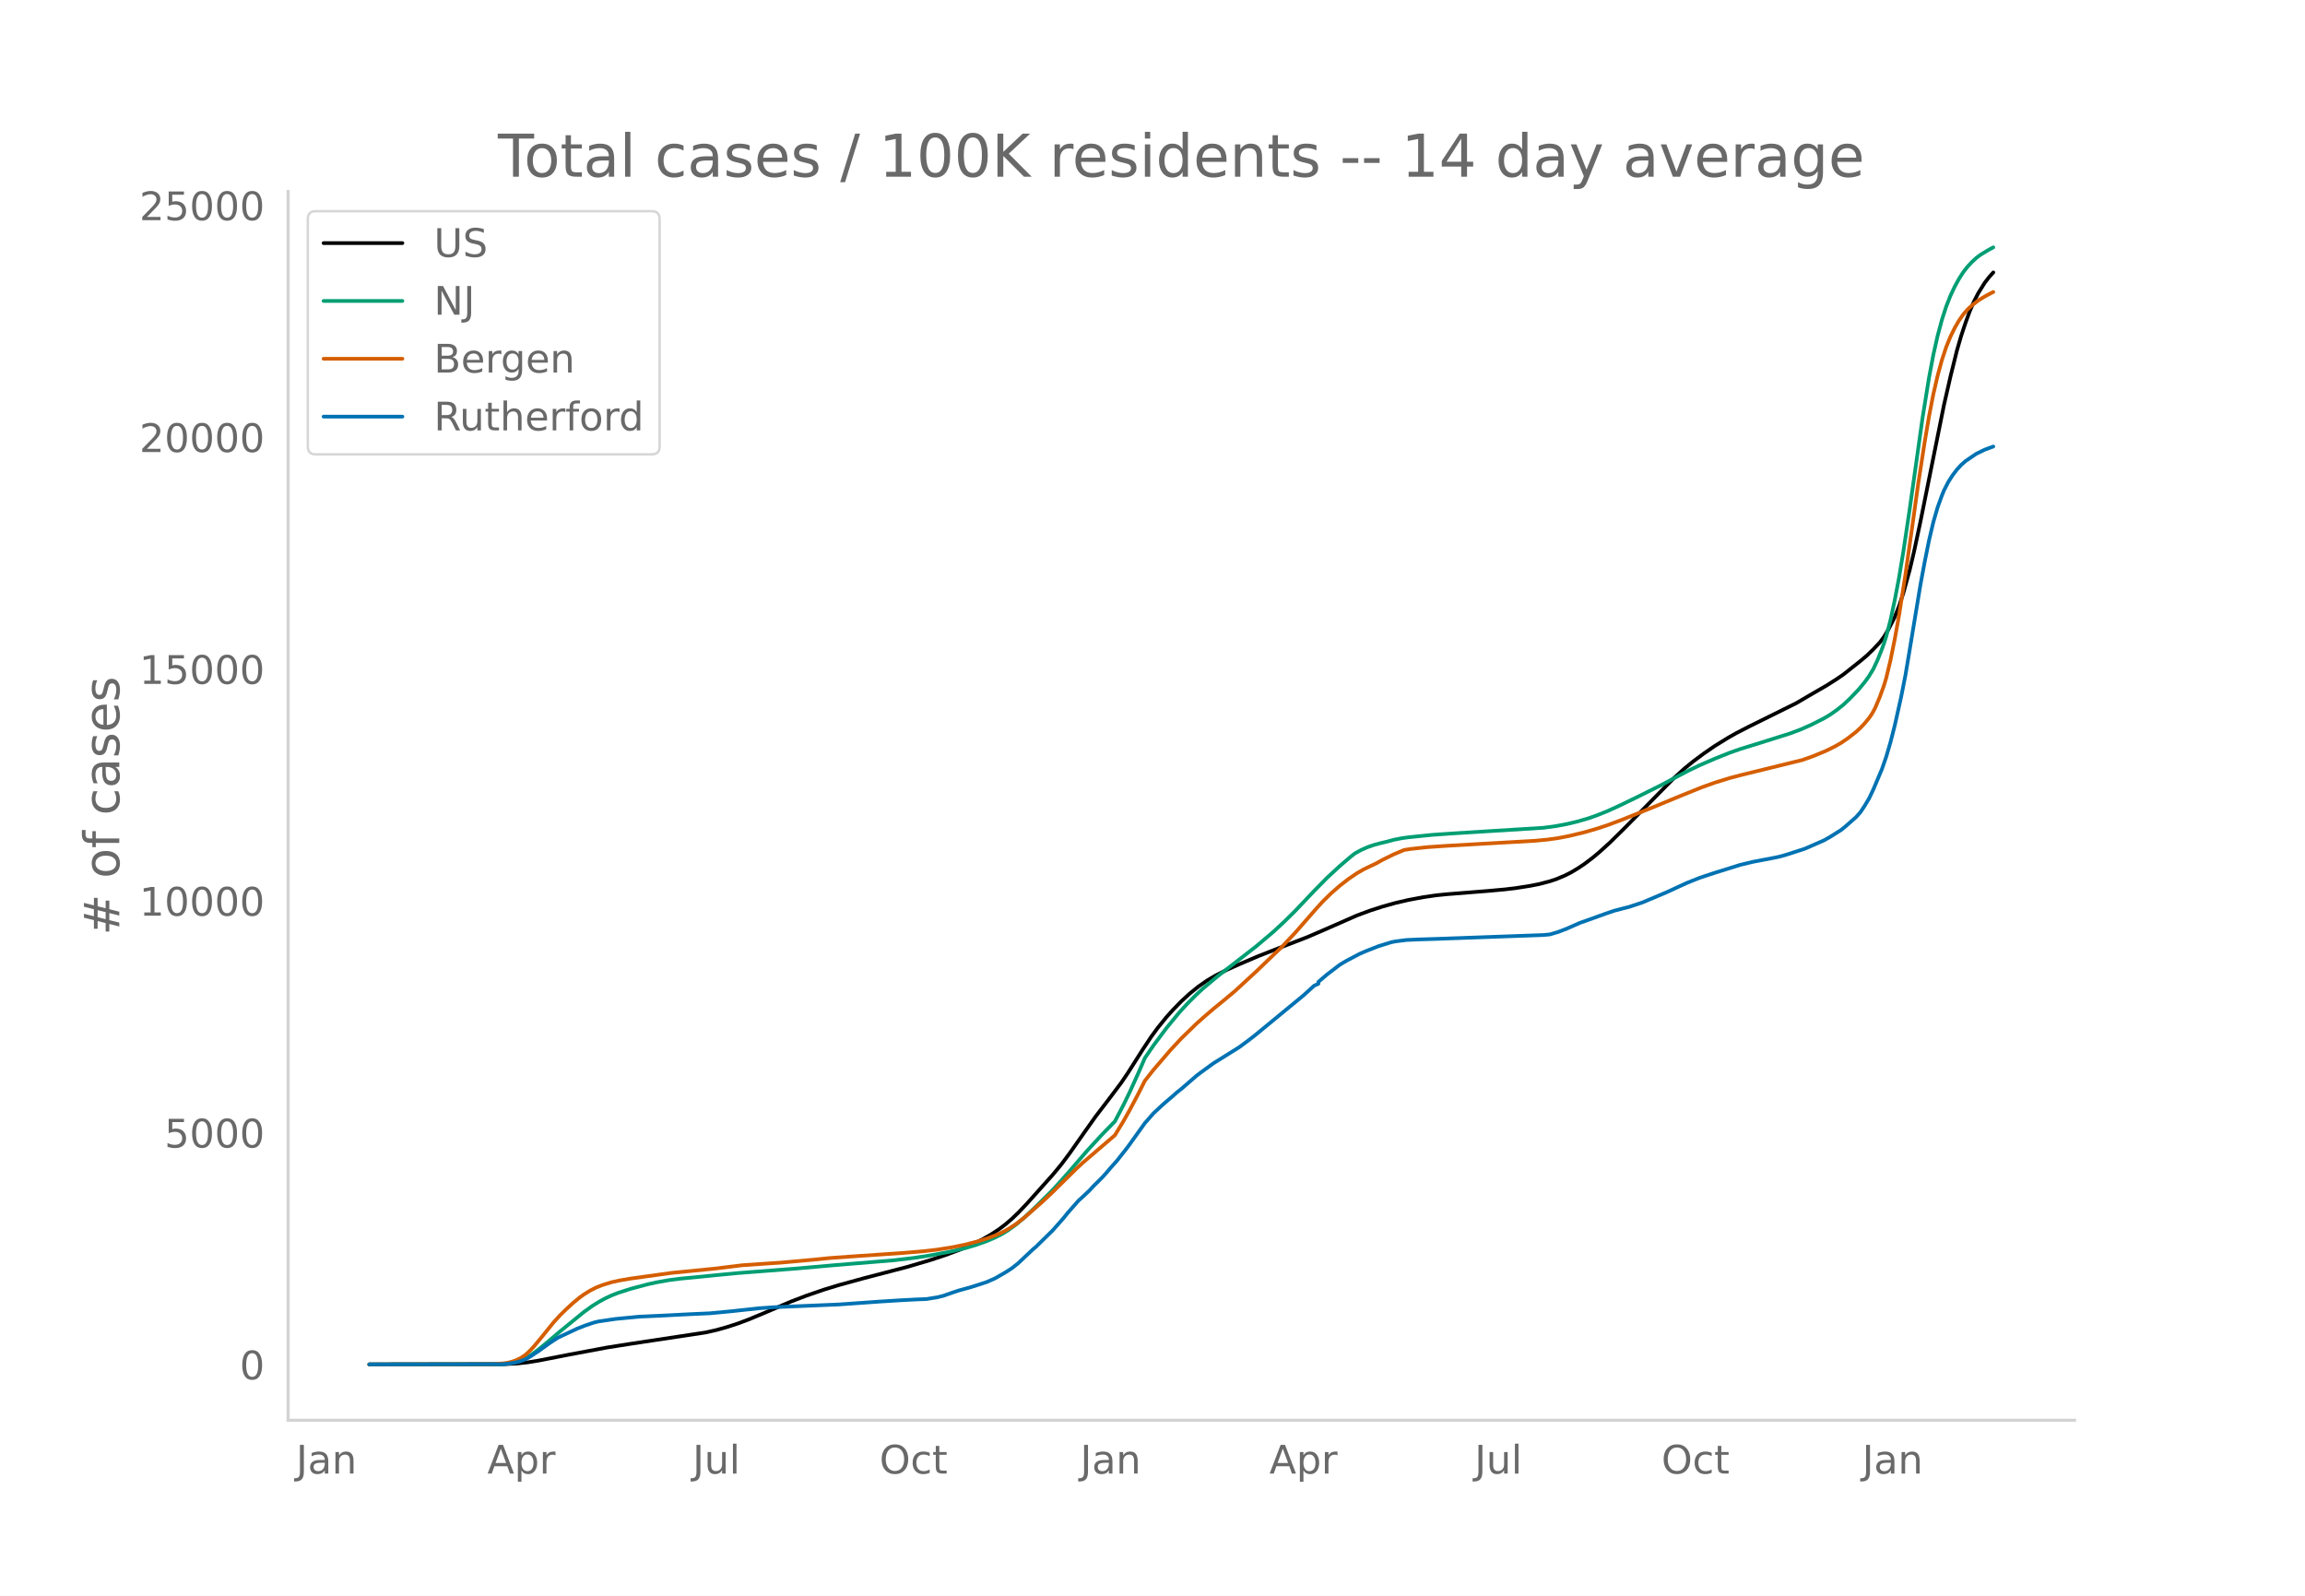
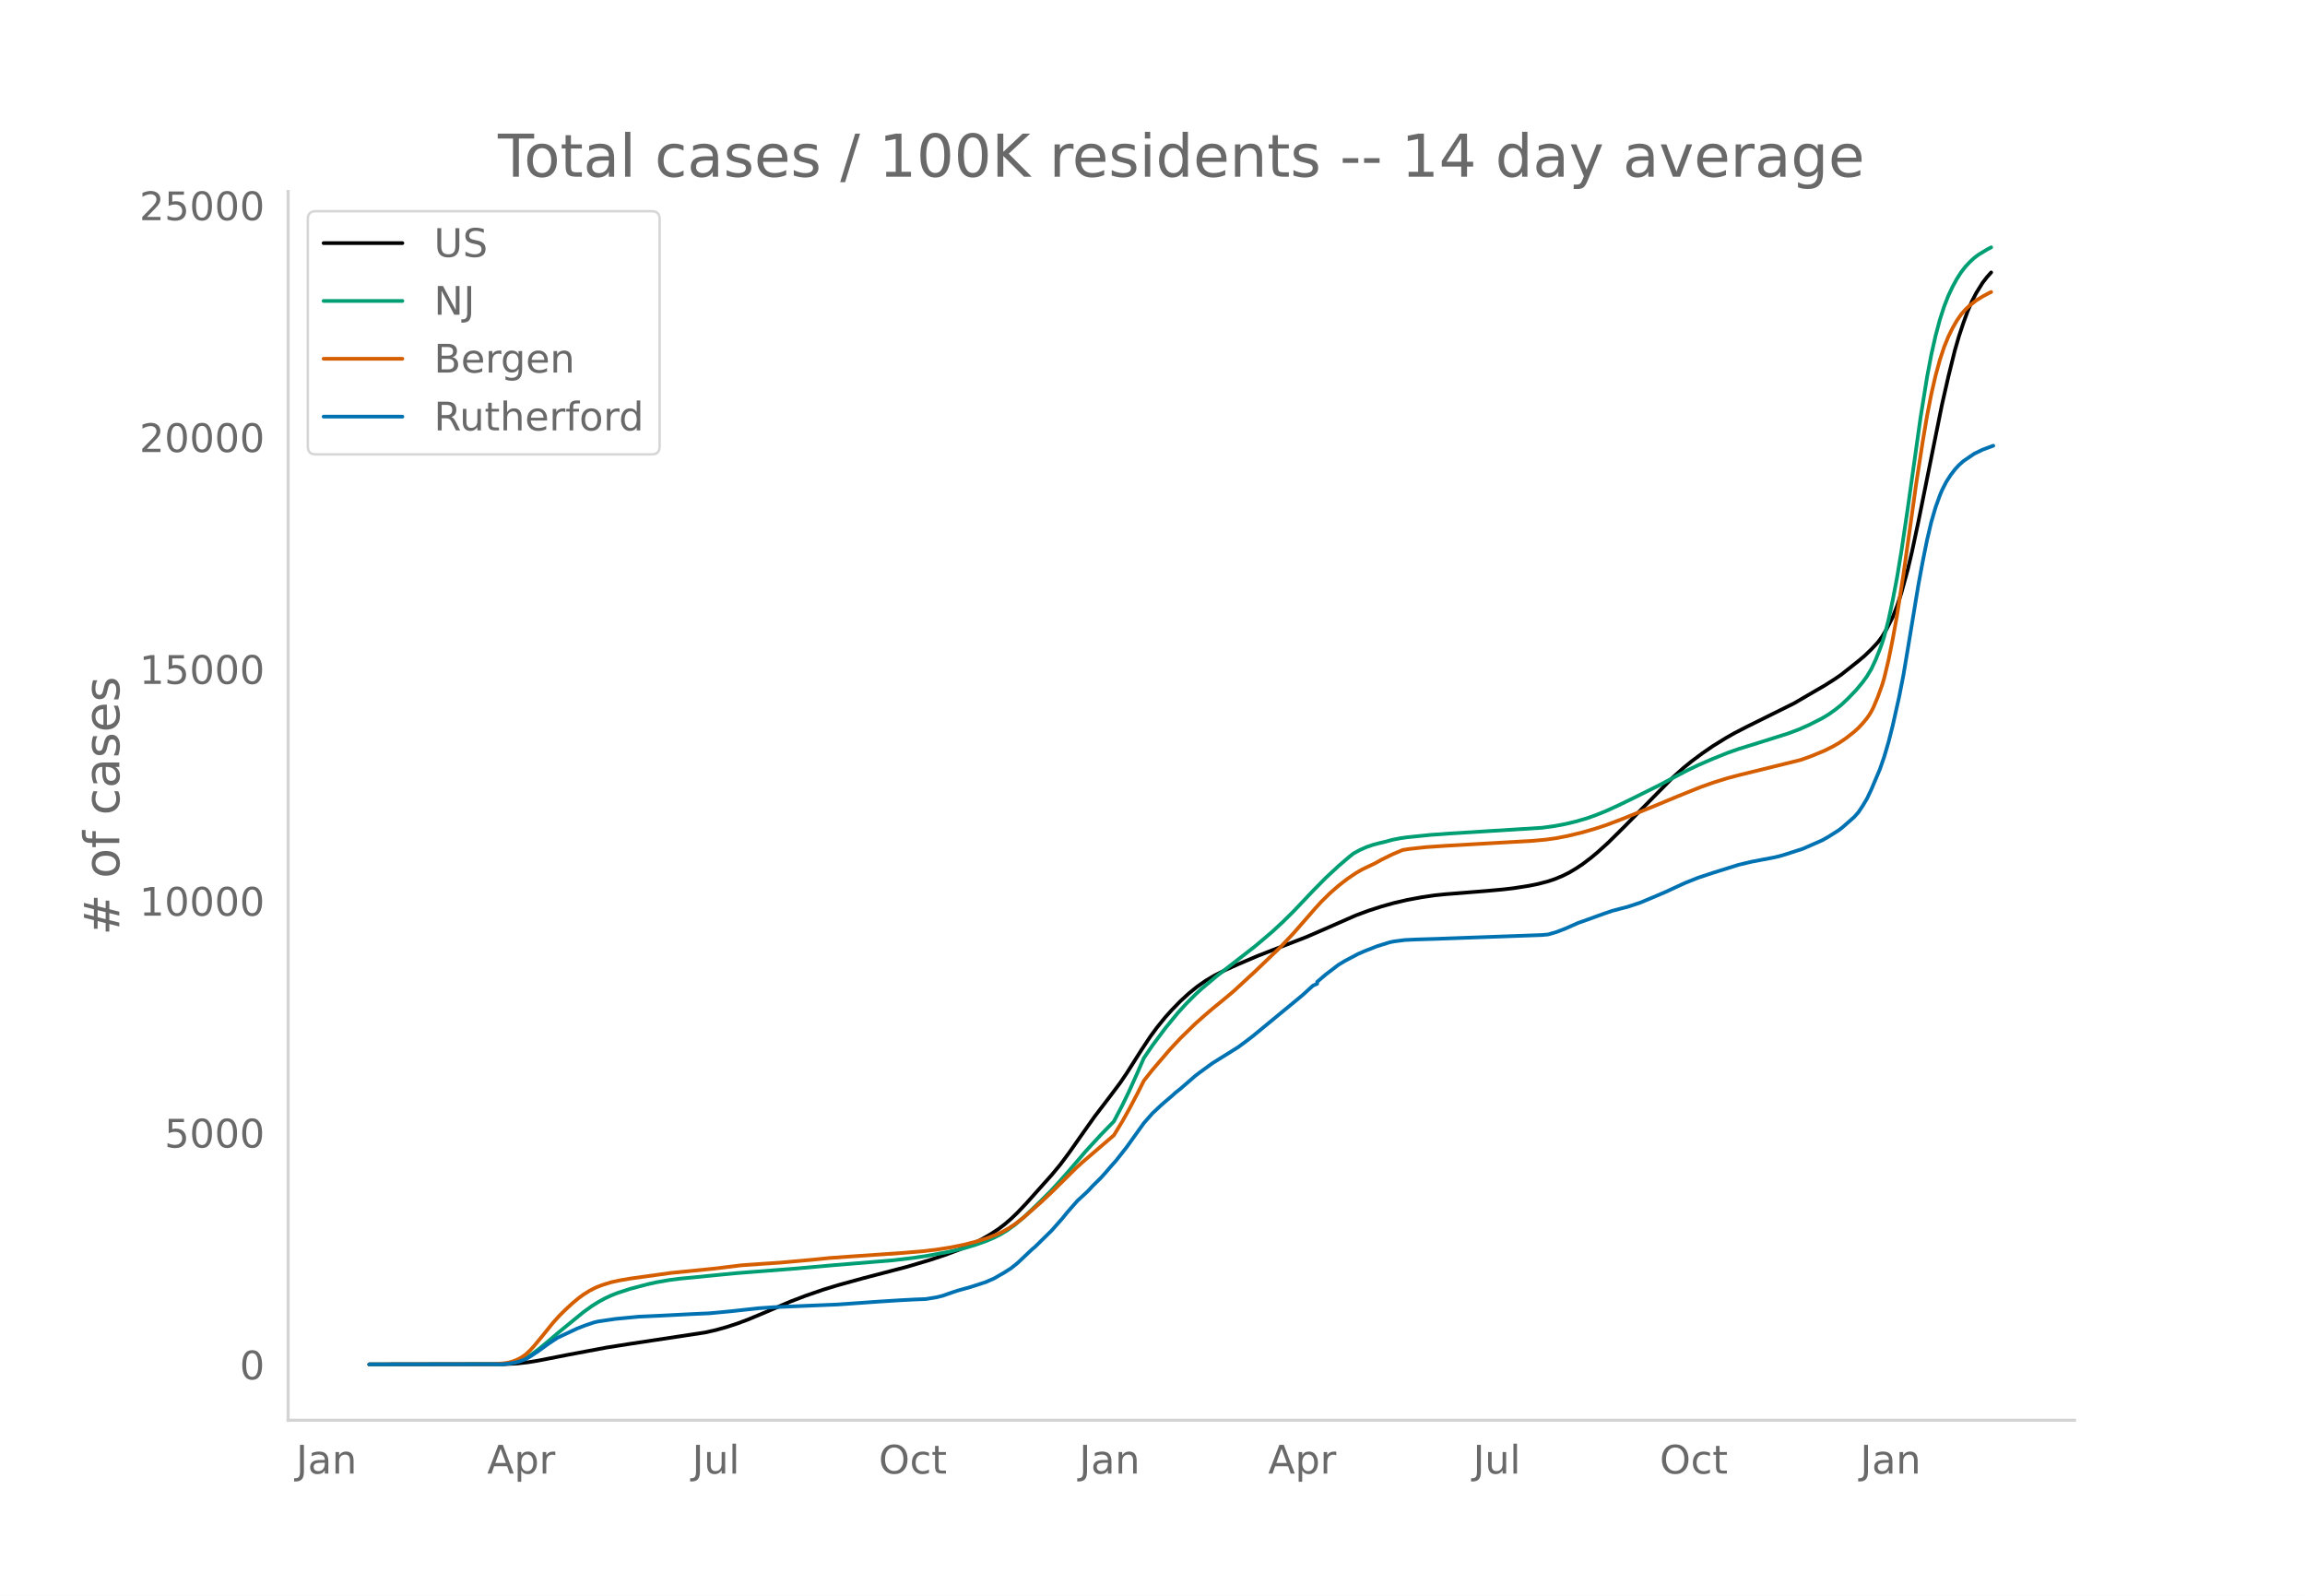
<svg xmlns="http://www.w3.org/2000/svg" xmlns:xlink="http://www.w3.org/1999/xlink" height="864" viewBox="0 0 936 648" width="1248">
  <defs>
    <style>*{stroke-linecap:butt;stroke-linejoin:round}</style>
  </defs>
  <g id="figure_1">
    <path d="M0 648h936V0H0z" style="fill:#fff" id="patch_1" />
    <g id="axes_1">
      <path d="M117 576.72h725.4V77.76H117z" style="fill:none" id="patch_2" />
-       <path clip-path="url(#p0c3c39caa7)" d="m149.973 554.04 54.81-.088 5.22-.276 4.35-.479 4.35-.704 12.18-2.386 15.659-2.931 9.57-1.509 30.45-4.599 4.35-.985 4.35-1.221 4.35-1.423 4.35-1.623 6.09-2.535 11.31-4.825 6.09-2.323 6.96-2.397 6.09-1.864 10.44-2.869 17.399-4.535 9.57-2.828 6.09-2.02 6.09-2.275 4.35-1.87 4.35-2.132 3.48-1.962 3.48-2.28 2.61-1.987 2.61-2.254 2.61-2.505 3.48-3.662 10.44-11.665 3.48-4.202 3.48-4.653 6.09-8.66 4.35-6.13 6.09-7.967 4.35-5.797 2.61-3.846 6.09-9.595 3.48-5.24 2.61-3.566 3.48-4.295 2.609-2.903 3.48-3.578 3.48-3.188 3.48-2.813 3.48-2.423 3.48-2.046 4.35-2.202 5.22-2.352 7.83-3.339 7.83-3.058 12.18-4.712 7.83-3.388 12.18-5.348 5.22-1.935 5.22-1.686 5.22-1.455 5.22-1.208 6.09-1.138 5.22-.757 4.35-.44 16.529-1.314 6.96-.635 4.35-.513 6.09-.96 3.48-.689 4.35-1.135 2.61-.869 3.48-1.454 2.61-1.323 2.61-1.557 2.61-1.729 3.48-2.639 2.61-2.174 4.35-3.931 6.09-6.005 20.01-20.286 4.35-3.93 3.48-2.83 4.35-3.233 4.35-2.986 5.22-3.228 3.48-1.976 5.22-2.688 19.139-9.482 5.22-3.057 3.48-2.02 3.48-2.008 4.35-2.755 2.61-1.797 6.96-5.513 2.61-2.2 2.61-2.529 2.61-2.776 1.74-2.324 1.74-2.893 2.61-5.107 1.74-4.417 1.74-5.283 2.61-9.477 1.74-7.382 2.61-12.226 9.57-47.423 2.61-11.425 2.61-10.541 1.74-5.998 1.74-5.214 1.74-4.771 1.74-4.023 1.74-3.37 2.61-4.19 1.74-2.257 1.74-1.947h0" style="fill:none;stroke:#000;stroke-linecap:round;stroke-width:1.5" id="line2d_1" />
-       <path clip-path="url(#p0c3c39caa7)" d="m149.973 554.04 53.07-.092 3.48-.268 2.61-.501 2.61-.86 1.74-.814 2.61-1.615 2.61-1.937 3.48-2.865 5.22-4.425 9.569-7.805 3.48-2.512 2.61-1.634 2.61-1.428 2.61-1.225 2.61-1.032 5.22-1.687 6.96-1.839 3.48-.775 5.22-.922 4.35-.567 6.96-.656 6.96-.702 9.57-.925 23.49-1.814 14.79-1.315 25.229-2.082 7.83-.925 6.09-.913 8.7-1.613 6.09-1.433 4.35-1.289 4.35-1.533 3.48-1.486 2.61-1.312 2.61-1.562 3.48-2.531 3.48-2.96 4.35-4.123 6.09-5.996 3.48-3.743 4.35-4.914 6.96-8.087 6.09-6.615 5.22-5.362 3.48-6.659 2.61-5.374 3.48-7.694 2.61-5.996 3.48-5.08 5.219-7.005 5.22-6.358 3.48-3.797 3.48-3.48 2.61-2.41 6.09-5.106 15.66-12.148 6.96-5.895 4.35-4.03 4.35-4.285 7.83-8.255 5.22-5.3 5.22-4.833 4.35-3.72 1.74-1.37 2.61-1.418 2.61-1.159 2.61-.897 2.61-.697 2.61-.613 2.61-.723 3.48-.684 2.61-.367 9.57-.977 7.83-.552 37.409-2.327 5.22-.712 4.35-.817 4.35-1.04 4.35-1.267 3.48-1.226 4.35-1.744 5.22-2.387 6.09-2.954 10.44-5.193 6.09-3.251 5.22-2.732 4.35-2.088 6.09-2.639 6.09-2.442 4.35-1.524 7.83-2.415 12.179-3.84 4.35-1.62 4.35-1.92 5.22-2.644 2.61-1.567 2.61-1.845 2.61-2.08 2.61-2.455 3.48-3.617 2.61-3.15 1.74-2.404 1.74-2.893 1.74-3.716 1.74-4.352.87-2.388.87-2.714 1.74-6.674 1.74-8.11 1.74-9.163 1.74-10.466 2.61-17.524 5.22-37.025 2.61-16.208 1.74-9.2 1.74-7.728 1.74-6.508 1.74-5.392 1.74-4.437 1.74-3.692 1.74-3.162 1.74-2.714 1.74-2.23 1.74-1.862 1.74-1.618 1.74-1.323 3.48-2.102 1.74-.923h0" style="fill:none;stroke:#009e73;stroke-linecap:round;stroke-width:1.5" id="line2d_2" />
-       <path clip-path="url(#p0c3c39caa7)" d="m149.973 554.04 50.46-.101 4.35-.353 1.74-.29 1.74-.474 1.74-.658 1.74-.892 1.74-1.202 1.74-1.605 1.74-1.888 3.48-4.204 4.35-5.396 2.61-2.864 2.61-2.566 2.609-2.382 2.61-2.167 1.74-1.27 2.61-1.633 2.61-1.329 2.61-1.006 3.48-1.072 3.48-.762 4.35-.744 16.53-2.295 17.4-1.725 11.31-1.379 8.7-.603 6.96-.462 13.92-1.253 6.09-.623 7.83-.565 21.749-1.484 8.7-.735 5.22-.612 6.09-.954 5.22-1.069 5.22-1.345 4.35-1.375 3.48-1.334 2.61-1.215 2.61-1.495 2.61-1.709 3.48-2.71 6.96-6.121 4.35-4.09 9.57-9.45 2.61-2.417 13.05-11.182 3.48-5.718 2.61-4.65 3.48-6.583 2.61-5.186 3.48-4.401 6.959-8.112 4.35-4.663 6.09-5.934 3.48-3.095 3.48-2.989 4.35-3.546 4.35-3.636 8.7-8.016 10.44-10.012 5.22-5.534 8.7-9.95 2.61-2.861 3.48-3.413 3.48-3.038 3.48-2.702 3.48-2.363 2.61-1.512 2.61-1.252 2.61-1.232 2.61-1.46 4.35-2.143 4.35-1.835 2.61-.405 6.96-.757 7.83-.528 35.669-2.035 5.22-.492 4.35-.618 4.35-.846 6.09-1.47 5.22-1.508 4.35-1.428 6.09-2.292 13.92-5.61 9.57-3.973 8.7-3.502 5.22-1.868 6.09-1.88 4.35-1.153 25.229-6.2 4.35-1.559 5.22-2.16 3.48-1.726 2.61-1.492 2.61-1.776 3.48-2.716 1.74-1.595 1.74-1.863 1.74-2.11.87-1.241.87-1.445.87-1.698 1.74-4.135 1.74-4.787.87-2.903 1.74-7.217 1.74-8.627 1.74-9.619 2.61-16.683 2.61-18.37 2.61-18.683 2.61-16.81 1.74-10.294 1.74-8.941 1.74-7.527 1.74-6.39 1.74-5.254 1.74-4.277 1.74-3.54 1.74-2.994 1.74-2.508 1.74-1.984 1.74-1.616 2.61-2.04 2.61-1.611 2.61-1.397.87-.414h0" style="fill:none;stroke:#d55e00;stroke-linecap:round;stroke-width:1.5" id="line2d_3" />
-       <path clip-path="url(#p0c3c39caa7)" d="m149.973 554.04 53.94-.088 2.61-.22 2.61-.412 1.74-.44 2.61-.949 1.74-1 3.48-2.306 4.35-3.145 3.48-2.278 7.829-3.681 3.48-1.352 3.48-1.168 1.74-.405 6.96-1.028 9.57-.911 8.7-.397 12.18-.625 7.83-.352 8.7-.823 11.31-1.227 6.09-.42 13.92-.594 12.18-.507 9.57-.676 6.959-.493 8.7-.55 6.09-.317 4.35-.169 4.35-.698 2.61-.646 3.48-1.227 2.61-.867 5.22-1.455 6.09-1.962 3.48-1.521 4.35-2.506 2.61-1.682 2.61-2.094 4.35-4.108 1.74-1.624.87-.698 6.96-6.826 4.35-4.93 1.74-2.175 4.35-4.938 1.74-1.58 1.74-1.616.87-.83 1.74-1.889 3.48-3.438 1.74-1.926 1.74-2.05 2.61-2.931 4.35-5.526 6.96-9.714 3.48-3.953 3.48-3.255 1.74-1.52 2.609-2.22 1.74-1.557 1.74-1.367 6.09-5.283 1.74-1.33 5.22-3.799 10.44-6.51 3.48-2.572 2.61-2.006 20.01-16.466 4.35-3.953 1.74-.779v-.786l3.48-2.969 5.22-3.982 2.61-1.558 5.22-2.763 2.61-1.146 5.22-2.05 5.22-1.616 1.74-.346 4.35-.558 4.35-.206 7.83-.242 43.499-1.573 2.61-.242 3.48-1.029 3.48-1.345 5.22-2.307 3.48-1.227 6.96-2.513 3.48-1.183 4.35-1.139 1.74-.433 5.22-1.734 5.22-2.182 5.22-2.22 3.48-1.616 4.35-1.999 5.22-2.086 6.09-2.014 10.44-3.255 5.22-1.241 8.699-1.654 2.61-.588 2.61-.771 6.96-2.256 7.83-3.416 2.61-1.485 4.35-2.748 1.74-1.41 4.35-3.843 1.74-1.955 1.74-2.63 1.74-2.91 1.74-3.667 3.48-8.236 1.74-5.012 1.74-5.907 1.74-6.819 2.61-11.676 1.74-8.824 1.74-10.368 4.35-26.32 1.74-9.368 1.74-8.619 1.74-7.392 1.74-5.995 1.74-4.828.87-2.123 1.74-3.395 1.74-2.719 1.74-2.285 1.74-1.896 1.74-1.55 4.35-2.961 3.48-1.697 3.48-1.279h0" style="fill:none;stroke:#0072b2;stroke-linecap:round;stroke-width:1.5" id="line2d_4" />
+       <path clip-path="url(#p171483885f)" d="m149.973 554.04 54.737-.088 5.213-.276 4.344-.479 4.345-.704 12.163-2.386 15.64-2.931 9.557-1.509 30.41-4.599 4.344-.985 4.344-1.221 4.344-1.423 4.345-1.623 6.081-2.535 11.296-4.825 6.081-2.323 6.951-2.397 6.082-1.864 10.426-2.869 17.377-4.535 9.558-2.828 6.081-2.02 6.082-2.275 4.345-1.87 4.344-2.132 3.475-1.962 3.476-2.28 2.606-1.987 2.607-2.254 2.606-2.505 3.476-3.662 10.426-11.665 3.475-4.202 3.476-4.653 6.081-8.66 4.345-6.13 6.082-7.967 4.344-5.797 2.606-3.846 6.082-9.595 3.476-5.24 2.606-3.566 3.476-4.295 2.606-2.903 3.476-3.578 3.475-3.188 3.475-2.813 3.476-2.423 3.475-2.046 4.344-2.202 5.213-2.352 7.82-3.339 7.82-3.058 12.164-4.712 7.82-3.388 12.163-5.348 5.213-1.935 5.213-1.686 5.213-1.455 5.213-1.208 6.082-1.138 5.213-.757 4.345-.44 16.508-1.314 6.95-.635 4.345-.513 6.082-.96 3.475-.689 4.344-1.135 2.607-.869 3.475-1.454 2.607-1.323 2.606-1.557 2.607-1.729 3.475-2.639 2.607-2.174 4.344-3.931 6.082-6.005 19.983-20.286 4.345-3.93 3.475-2.83 4.344-3.233 4.344-2.986 5.213-3.228 3.476-1.976 5.213-2.688 19.115-9.482 5.213-3.057 3.475-2.02 3.475-2.008 4.345-2.755 2.606-1.797 6.95-5.513 2.607-2.2 2.607-2.529 2.607-2.776 1.737-2.324 1.738-2.893 2.606-5.107 1.738-4.417 1.738-5.283 2.606-9.477 1.738-7.382 2.607-12.226 9.557-47.423 2.606-11.425 2.607-10.541 1.738-5.998 1.737-5.214 1.738-4.771 1.738-4.023 1.737-3.37 2.607-4.19 1.738-2.257 1.737-1.947h0" style="fill:none;stroke:#000;stroke-linecap:round;stroke-width:1.5" id="line2d_1" />
+       <path clip-path="url(#p171483885f)" d="m149.973 554.04 53-.092 3.475-.268 2.606-.501 2.607-.86 1.738-.814 2.606-1.615 2.607-1.937 3.475-2.865 5.213-4.425 9.557-7.805 3.476-2.512 2.606-1.634 2.607-1.428 2.606-1.225 2.607-1.032 5.213-1.687 6.95-1.839 3.476-.775 5.213-.922 4.344-.567 6.951-.656 6.951-.702 9.557-.925 23.46-1.814 14.77-1.315 25.196-2.082 7.82-.925 6.082-.913 8.688-1.613 6.082-1.433 4.344-1.289 4.345-1.533 3.475-1.486 2.606-1.312 2.607-1.562 3.475-2.531 3.476-2.96 4.344-4.123 6.082-5.996 3.475-3.743 4.345-4.914 6.95-8.087 6.082-6.615 5.213-5.362 3.476-6.659 2.606-5.374 3.476-7.694 2.606-5.996 3.476-5.08 5.213-7.005 5.213-6.358 3.475-3.797 3.476-3.48 2.606-2.41 6.082-5.106 15.64-12.148 6.95-5.895 4.344-4.03 4.344-4.285 7.82-8.255 5.213-5.3 5.213-4.833 4.344-3.72 1.738-1.37 2.607-1.418 2.606-1.159 2.607-.897 2.606-.697 2.607-.613 2.606-.723 3.476-.684 2.606-.367 9.558-.977 7.82-.552 37.36-2.327 5.213-.712 4.344-.817 4.344-1.04 4.344-1.267 3.476-1.226 4.344-1.744 5.213-2.387 6.082-2.954 10.426-5.193 6.082-3.251 5.213-2.732 4.344-2.088 6.082-2.639 6.082-2.442 4.345-1.524 7.82-2.415 12.163-3.84 4.344-1.62 4.344-1.92 5.214-2.644 2.606-1.567 2.607-1.845 2.606-2.08 2.607-2.455 3.475-3.617 2.607-3.15 1.737-2.404 1.738-2.893 1.738-3.716 1.737-4.352.87-2.388.868-2.714 1.738-6.674 1.737-8.11 1.738-9.163 1.738-10.466 2.606-17.524 5.213-37.025 2.607-16.208 1.738-9.2 1.737-7.728 1.738-6.508 1.738-5.392 1.737-4.437 1.738-3.692 1.738-3.162 1.738-2.714 1.737-2.23 1.738-1.862 1.738-1.618 1.737-1.323 3.476-2.102 1.737-.923h0" style="fill:none;stroke:#009e73;stroke-linecap:round;stroke-width:1.5" id="line2d_2" />
+       <path clip-path="url(#p171483885f)" d="m149.973 554.04 50.393-.101 4.344-.353 1.738-.29 1.737-.474 1.738-.658 1.738-.892 1.738-1.202 1.737-1.605 1.738-1.888 3.475-4.204 4.345-5.396 2.606-2.864 2.607-2.566 2.606-2.382 2.607-2.167 1.737-1.27 2.607-1.633 2.606-1.329 2.607-1.006 3.475-1.072 3.476-.762 4.344-.744 16.508-2.295 17.377-1.725 11.295-1.379 8.688-.603 6.951-.462 13.902-1.253 6.082-.623 7.82-.565 21.72-1.484 8.689-.735 5.213-.612 6.082-.954 5.213-1.069 5.213-1.345 4.344-1.375 3.476-1.334 2.606-1.215 2.607-1.495 2.606-1.709 3.476-2.71 6.95-6.121 4.345-4.09 9.557-9.45 2.607-2.417 13.032-11.182 3.476-5.718 2.606-4.65 3.476-6.583 2.606-5.186 3.476-4.401 6.95-8.112 4.345-4.663 6.082-5.934 3.475-3.095 3.475-2.989 4.345-3.546 4.344-3.636 8.688-8.016 10.426-10.012 5.213-5.534 8.689-9.95 2.606-2.861 3.476-3.413 3.475-3.038 3.476-2.702 3.475-2.363 2.607-1.512 2.606-1.252 2.607-1.232 2.606-1.46 4.344-2.143 4.345-1.835 2.606-.405 6.95-.757 7.82-.528 35.623-2.035 5.213-.492 4.345-.618 4.344-.846 6.082-1.47 5.213-1.508 4.344-1.428 6.082-2.292 13.902-5.61 9.557-3.973 8.688-3.502 5.213-1.868 6.082-1.88 4.345-1.153 25.196-6.2 4.344-1.559 5.213-2.16 3.476-1.726 2.606-1.492 2.607-1.776 3.475-2.716 1.738-1.595 1.738-1.863 1.737-2.11.87-1.241.868-1.445.869-1.698 1.738-4.135 1.737-4.787.87-2.903 1.737-7.217 1.737-8.627 1.738-9.619 2.607-16.683 2.606-18.37 2.607-18.683 2.606-16.81 1.738-10.294 1.738-8.941 1.737-7.527 1.738-6.39 1.738-5.254 1.737-4.277 1.738-3.54 1.738-2.994 1.738-2.508 1.737-1.984 1.738-1.616 2.606-2.04 2.607-1.611 2.607-1.397.868-.414h0" style="fill:none;stroke:#d55e00;stroke-linecap:round;stroke-width:1.5" id="line2d_3" />
+       <path clip-path="url(#p171483885f)" d="m149.973 554.04 53.868-.088 2.607-.22 2.606-.412 1.738-.44 2.607-.949 1.737-1 3.476-2.306 4.344-3.145 3.475-2.278 7.82-3.681 3.475-1.352 3.476-1.168 1.737-.405 6.951-1.028 9.557-.911 8.689-.397 12.164-.625 7.82-.352 8.688-.823 11.295-1.227 6.082-.42 13.901-.594 12.164-.507 9.557-.676 6.951-.493 8.689-.55 6.082-.317 4.344-.169 4.344-.698 2.607-.646 3.475-1.227 2.607-.867 5.213-1.455 6.082-1.962 3.475-1.521 4.344-2.506 2.607-1.682 2.606-2.094 4.344-4.108 1.738-1.624.869-.698 6.95-6.826 4.345-4.93 1.738-2.175 4.344-4.938 1.738-1.58 1.737-1.616.87-.83 1.737-1.889 3.475-3.438 1.738-1.926 1.738-2.05 2.606-2.931 4.344-5.526 6.951-9.714 3.476-3.953 3.475-3.255 1.738-1.52 2.606-2.22 1.738-1.557 1.738-1.367 6.082-5.283 1.737-1.33 5.213-3.799 10.426-6.51 3.476-2.572 2.606-2.006 19.984-16.466 4.344-3.953 1.738-.779v-.786l3.475-2.969 5.213-3.982 2.607-1.558 5.213-2.763 2.606-1.146 5.213-2.05 5.214-1.616 1.737-.346 4.344-.558 4.345-.206 7.82-.242 43.442-1.573 2.606-.242 3.476-1.029 3.475-1.345 5.213-2.307 3.475-1.227 6.951-2.513 3.476-1.183 4.344-1.139 1.738-.433 5.213-1.734 5.213-2.182 5.213-2.22 3.475-1.616 4.344-1.999 5.213-2.086 6.082-2.014 10.427-3.255 5.213-1.241 8.688-1.654 2.607-.588 2.606-.771 6.95-2.256 7.82-3.416 2.607-1.485 4.344-2.748 1.738-1.41 4.344-3.843 1.738-1.955 1.738-2.63 1.737-2.91 1.738-3.667 3.475-8.236 1.738-5.012 1.738-5.907 1.737-6.819 2.607-11.676 1.738-8.824 1.737-10.368 4.345-26.32 1.737-9.368 1.738-8.619 1.738-7.392 1.737-5.995 1.738-4.828.869-2.123 1.738-3.395 1.737-2.719 1.738-2.285 1.738-1.896 1.737-1.55 4.345-2.961 3.475-1.697 4.344-1.61h0" style="fill:none;stroke:#0072b2;stroke-linecap:round;stroke-width:1.5" id="line2d_4" />
      <path d="M117 576.72V77.76" style="fill:none;stroke:#d3d3d3;stroke-linecap:square;stroke-linejoin:miter;stroke-width:1.25" id="patch_3" />
      <path d="M117 576.72h725.4" style="fill:none;stroke:#d3d3d3;stroke-linecap:square;stroke-linejoin:miter;stroke-width:1.25" id="patch_4" />
      <g id="matplotlib.axis_1">
        <g id="xtick_1">
-           <g style="fill:#696969" transform="matrix(.16 0 0 -.16 120.24 598.378)" id="text_1">
+           <g style="fill:#696969" transform="matrix(.16 0 0 -.16 120.263 598.378)" id="text_1">
            <defs>
              <path d="M9.813 72.906h9.859V5.078q0-13.187-5-19.14-5-5.954-16.094-5.954h-3.75v8.297h3.078q6.531 0 9.219 3.672Q9.813-4.39 9.813 5.078z" id="DejaVuSans-74" />
              <path d="M34.281 27.484q-10.89 0-15.093-2.484-4.204-2.484-4.204-8.5 0-4.781 3.157-7.594 3.156-2.797 8.562-2.797 7.485 0 12 5.297 4.516 5.297 4.516 14.078v2zm17.922 3.72V0H43.22v8.297Q40.14 3.328 35.547.953q-4.594-2.375-11.234-2.375-8.391 0-13.36 4.719Q6 8.016 6 15.922q0 9.219 6.172 13.906 6.187 4.688 18.437 4.688h12.61v.89q0 6.203-4.078 9.594-4.078 3.39-11.453 3.39-4.688 0-9.141-1.124-4.438-1.125-8.531-3.375v8.312q4.921 1.906 9.562 2.844 4.64.953 9.031.953 11.875 0 17.735-6.156 5.86-6.14 5.86-18.64z" id="DejaVuSans-97" />
              <path d="M54.89 33.016V0h-8.984v32.719q0 7.765-3.031 11.61-3.031 3.858-9.078 3.858-7.281 0-11.484-4.64-4.204-4.625-4.204-12.64V0H9.08v54.688h9.03v-8.5q3.235 4.937 7.594 7.374Q30.078 56 35.797 56q9.422 0 14.25-5.828 4.844-5.828 4.844-17.156z" id="DejaVuSans-110" />
            </defs>
            <use xlink:href="#DejaVuSans-74" />
            <use x="29.492" xlink:href="#DejaVuSans-97" />
            <use x="90.771" xlink:href="#DejaVuSans-110" />
          </g>
        </g>
        <g id="xtick_2">
-           <g style="fill:#696969" transform="matrix(.16 0 0 -.16 197.902 598.378)" id="text_2">
+           <g style="fill:#696969" transform="matrix(.16 0 0 -.16 197.82 598.378)" id="text_2">
            <defs>
              <path d="M34.188 63.188 20.797 26.906h26.812zm-5.579 9.718h11.188L67.578 0h-10.25l-6.64 18.703h-32.86L11.188 0H.78z" id="DejaVuSans-65" />
              <path d="M18.11 8.203v-29H9.077v75.484h9.031v-8.296q2.844 4.875 7.157 7.234Q29.594 56 35.594 56q9.968 0 16.187-7.906 6.235-7.907 6.235-20.797T51.78 6.484q-6.218-7.906-16.187-7.906-6 0-10.328 2.375-4.313 2.375-7.157 7.25zm30.578 19.094q0 9.906-4.079 15.547-4.078 5.64-11.203 5.64-7.14 0-11.218-5.64-4.079-5.64-4.079-15.547 0-9.906 4.078-15.547 4.079-5.64 11.22-5.64 7.124 0 11.202 5.64t4.078 15.547z" id="DejaVuSans-112" />
              <path d="M41.11 46.297q-1.516.875-3.297 1.281Q36.03 48 33.89 48q-7.625 0-11.703-4.953-4.079-4.953-4.079-14.234V0H9.08v54.688h9.03v-8.5q2.844 4.984 7.375 7.39Q30.031 56 36.531 56q.922 0 2.047-.125 1.125-.11 2.484-.36z" id="DejaVuSans-114" />
            </defs>
            <use xlink:href="#DejaVuSans-65" />
            <use x="68.408" xlink:href="#DejaVuSans-112" />
            <use x="131.885" xlink:href="#DejaVuSans-114" />
          </g>
        </g>
        <g id="xtick_3">
-           <g style="fill:#696969" transform="matrix(.16 0 0 -.16 281.26 598.378)" id="text_3">
+           <g style="fill:#696969" transform="matrix(.16 0 0 -.16 281.073 598.378)" id="text_3">
            <defs>
              <path d="M8.5 21.578v33.11h8.984V21.922q0-7.766 3.016-11.656 3.031-3.875 9.094-3.875 7.265 0 11.484 4.64 4.234 4.64 4.234 12.656v31h8.985V0h-8.984v8.406Q42.047 3.422 37.718 1q-4.313-2.422-10.032-2.422-9.421 0-14.312 5.86Q8.5 10.296 8.5 21.578zM31.11 56z" id="DejaVuSans-117" />
              <path d="M9.422 75.984h8.984V0H9.422z" id="DejaVuSans-108" />
            </defs>
            <use xlink:href="#DejaVuSans-74" />
            <use x="29.492" xlink:href="#DejaVuSans-117" />
            <use x="92.871" xlink:href="#DejaVuSans-108" />
          </g>
        </g>
        <g id="xtick_4">
-           <g style="fill:#696969" transform="matrix(.16 0 0 -.16 357.118 598.378)" id="text_4">
+           <g style="fill:#696969" transform="matrix(.16 0 0 -.16 356.827 598.378)" id="text_4">
            <defs>
              <path d="M39.406 66.219q-10.75 0-17.078-8.016-6.312-8-6.312-21.828 0-13.766 6.312-21.781 6.328-8 17.078-8 10.735 0 17.016 8 6.281 8.015 6.281 21.781 0 13.828-6.281 21.828-6.281 8.016-17.016 8.016zm0 8q15.328 0 24.5-10.281 9.188-10.282 9.188-27.563 0-17.234-9.188-27.516-9.172-10.28-24.5-10.28-15.375 0-24.593 10.25-9.204 10.265-9.204 27.546t9.204 27.563q9.218 10.28 24.593 10.28z" id="DejaVuSans-79" />
              <path d="M48.781 52.594v-8.407q-3.812 2.11-7.64 3.157-3.828 1.047-7.735 1.047-8.75 0-13.593-5.547-4.829-5.532-4.829-15.547 0-10.016 4.829-15.563 4.843-5.53 13.593-5.53 3.907 0 7.735 1.046 3.828 1.047 7.64 3.156V2.094Q45.016.344 40.984-.531q-4.015-.89-8.562-.89-12.36 0-19.64 7.765-7.266 7.765-7.266 20.953 0 13.375 7.343 21.031Q20.22 56 33.016 56q4.14 0 8.093-.86 3.953-.843 7.672-2.546z" id="DejaVuSans-99" />
              <path d="M18.313 70.219V54.688h18.5v-6.985h-18.5V18.016q0-6.688 1.828-8.594 1.828-1.906 7.453-1.906h9.218V0h-9.218q-10.407 0-14.36 3.875-3.953 3.89-3.953 14.14v29.688H2.687v6.984h6.594V70.22z" id="DejaVuSans-116" />
            </defs>
            <use xlink:href="#DejaVuSans-79" />
            <use x="78.711" xlink:href="#DejaVuSans-99" />
            <use x="133.691" xlink:href="#DejaVuSans-116" />
          </g>
        </g>
        <g id="xtick_5">
-           <g style="fill:#696969" transform="matrix(.16 0 0 -.16 438.658 598.378)" id="text_5">
+           <g style="fill:#696969" transform="matrix(.16 0 0 -.16 438.261 598.378)" id="text_5">
            <use xlink:href="#DejaVuSans-74" />
            <use x="29.492" xlink:href="#DejaVuSans-97" />
            <use x="90.771" xlink:href="#DejaVuSans-110" />
          </g>
        </g>
        <g id="xtick_6">
-           <g style="fill:#696969" transform="matrix(.16 0 0 -.16 515.45 598.378)" id="text_6">
+           <g style="fill:#696969" transform="matrix(.16 0 0 -.16 514.95 598.378)" id="text_6">
            <use xlink:href="#DejaVuSans-65" />
            <use x="68.408" xlink:href="#DejaVuSans-112" />
            <use x="131.885" xlink:href="#DejaVuSans-114" />
          </g>
        </g>
        <g id="xtick_7">
-           <g style="fill:#696969" transform="matrix(.16 0 0 -.16 598.806 598.378)" id="text_7">
+           <g style="fill:#696969" transform="matrix(.16 0 0 -.16 598.202 598.378)" id="text_7">
            <use xlink:href="#DejaVuSans-74" />
            <use x="29.492" xlink:href="#DejaVuSans-117" />
            <use x="92.871" xlink:href="#DejaVuSans-108" />
          </g>
        </g>
        <g id="xtick_8">
-           <g style="fill:#696969" transform="matrix(.16 0 0 -.16 674.666 598.378)" id="text_8">
+           <g style="fill:#696969" transform="matrix(.16 0 0 -.16 673.956 598.378)" id="text_8">
            <use xlink:href="#DejaVuSans-79" />
            <use x="78.711" xlink:href="#DejaVuSans-99" />
            <use x="133.691" xlink:href="#DejaVuSans-116" />
          </g>
        </g>
        <g id="xtick_9">
-           <g style="fill:#696969" transform="matrix(.16 0 0 -.16 756.205 598.378)" id="text_9">
+           <g style="fill:#696969" transform="matrix(.16 0 0 -.16 755.39 598.378)" id="text_9">
            <use xlink:href="#DejaVuSans-74" />
            <use x="29.492" xlink:href="#DejaVuSans-97" />
            <use x="90.771" xlink:href="#DejaVuSans-110" />
          </g>
        </g>
      </g>
      <g id="matplotlib.axis_2">
        <g id="ytick_1">
          <g style="fill:#696969" transform="matrix(.16 0 0 -.16 97.32 560.119)" id="text_10">
            <defs>
              <path d="M31.781 66.406q-7.61 0-11.453-7.5Q16.5 51.422 16.5 36.375q0-14.984 3.828-22.484 3.844-7.5 11.453-7.5 7.672 0 11.5 7.5 3.844 7.5 3.844 22.484 0 15.047-3.844 22.531-3.828 7.5-11.5 7.5zm0 7.813q12.266 0 18.735-9.703 6.468-9.688 6.468-28.141 0-18.406-6.468-28.11-6.47-9.687-18.735-9.687-12.25 0-18.718 9.688-6.47 9.703-6.47 28.109 0 18.453 6.47 28.14Q19.53 74.22 31.78 74.22z" id="DejaVuSans-48" />
            </defs>
            <use xlink:href="#DejaVuSans-48" />
          </g>
        </g>
        <g id="ytick_2">
          <g style="fill:#696969" transform="matrix(.16 0 0 -.16 66.78 465.979)" id="text_11">
            <defs>
              <path d="M10.797 72.906h38.719v-8.312H19.828v-17.86q2.14.735 4.281 1.094 2.157.36 4.313.36 12.203 0 19.328-6.688 7.14-6.688 7.14-18.11 0-11.765-7.328-18.296-7.328-6.516-20.656-6.516-4.593 0-9.36.781-4.75.782-9.827 2.344v9.922q4.39-2.39 9.078-3.563 4.687-1.171 9.906-1.171 8.453 0 13.375 4.437 4.938 4.438 4.938 12.063 0 7.609-4.938 12.047-4.922 4.453-13.375 4.453-3.953 0-7.89-.875-3.922-.875-8.016-2.735z" id="DejaVuSans-53" />
            </defs>
            <use xlink:href="#DejaVuSans-53" />
            <use x="63.623" xlink:href="#DejaVuSans-48" />
            <use x="127.246" xlink:href="#DejaVuSans-48" />
            <use x="190.869" xlink:href="#DejaVuSans-48" />
          </g>
        </g>
        <g id="ytick_3">
          <g style="fill:#696969" transform="matrix(.16 0 0 -.16 56.6 371.839)" id="text_12">
            <defs>
              <path d="M12.406 8.297h16.11v55.625l-17.532-3.516v8.985l17.438 3.515h9.86V8.296H54.39V0H12.406z" id="DejaVuSans-49" />
            </defs>
            <use xlink:href="#DejaVuSans-49" />
            <use x="63.623" xlink:href="#DejaVuSans-48" />
            <use x="127.246" xlink:href="#DejaVuSans-48" />
            <use x="190.869" xlink:href="#DejaVuSans-48" />
            <use x="254.492" xlink:href="#DejaVuSans-48" />
          </g>
        </g>
        <g id="ytick_4">
          <g style="fill:#696969" transform="matrix(.16 0 0 -.16 56.6 277.699)" id="text_13">
            <use xlink:href="#DejaVuSans-49" />
            <use x="63.623" xlink:href="#DejaVuSans-53" />
            <use x="127.246" xlink:href="#DejaVuSans-48" />
            <use x="190.869" xlink:href="#DejaVuSans-48" />
            <use x="254.492" xlink:href="#DejaVuSans-48" />
          </g>
        </g>
        <g id="ytick_5">
          <g style="fill:#696969" transform="matrix(.16 0 0 -.16 56.6 183.558)" id="text_14">
            <defs>
              <path d="M19.188 8.297h34.421V0H7.33v8.297q5.609 5.812 15.296 15.594 9.703 9.797 12.188 12.64 4.734 5.313 6.609 9 1.89 3.688 1.89 7.25 0 5.813-4.078 9.469-4.078 3.672-10.625 3.672-4.64 0-9.797-1.61-5.14-1.609-11-4.89v9.969Q13.767 71.78 18.938 73q5.188 1.219 9.485 1.219 11.328 0 18.062-5.672 6.735-5.656 6.735-15.125 0-4.5-1.688-8.531-1.672-4.016-6.125-9.485-1.218-1.422-7.765-8.187-6.532-6.766-18.453-18.922z" id="DejaVuSans-50" />
            </defs>
            <use xlink:href="#DejaVuSans-50" />
            <use x="63.623" xlink:href="#DejaVuSans-48" />
            <use x="127.246" xlink:href="#DejaVuSans-48" />
            <use x="190.869" xlink:href="#DejaVuSans-48" />
            <use x="254.492" xlink:href="#DejaVuSans-48" />
          </g>
        </g>
        <g id="ytick_6">
          <g style="fill:#696969" transform="matrix(.16 0 0 -.16 56.6 89.418)" id="text_15">
            <use xlink:href="#DejaVuSans-50" />
            <use x="63.623" xlink:href="#DejaVuSans-53" />
            <use x="127.246" xlink:href="#DejaVuSans-48" />
            <use x="190.869" xlink:href="#DejaVuSans-48" />
            <use x="254.492" xlink:href="#DejaVuSans-48" />
          </g>
        </g>
        <g style="fill:#696969" transform="matrix(0 -.2 -.2 0 48.44 379.813)" id="text_16">
          <defs>
            <path d="M51.125 44H36.922l-4.11-16.313h14.313zm-7.328 27.781-5.078-20.265h14.265L58.11 71.78h7.813L60.89 51.516h15.234V44h-17.14l-4-16.313h15.53V20.22H53.079L48 0h-7.813l5.032 20.219H30.906L25.875 0h-7.86l5.079 20.219H7.719v7.468h17.187L29 44H13.281v7.516h17.625l4.985 20.265z" id="DejaVuSans-35" />
            <path d="M30.61 48.39q-7.22 0-11.422-5.64-4.204-5.64-4.204-15.453 0-9.813 4.172-15.453 4.188-5.64 11.453-5.64 7.188 0 11.375 5.655 4.203 5.672 4.203 15.438 0 9.719-4.203 15.406-4.187 5.688-11.375 5.688zm0 7.61q11.718 0 18.406-7.625 6.703-7.61 6.703-21.078 0-13.422-6.703-21.078-6.688-7.64-18.407-7.64-11.765 0-18.437 7.64-6.656 7.656-6.656 21.078 0 13.469 6.656 21.078Q18.844 56 30.609 56z" id="DejaVuSans-111" />
            <path d="M37.11 75.984V68.5h-8.594q-4.828 0-6.72-1.953-1.874-1.953-1.874-7.031v-4.828h14.797v-6.985H19.922V0H10.89v47.703H2.297v6.984h8.594V58.5q0 9.125 4.25 13.297 4.25 4.187 13.468 4.187z" id="DejaVuSans-102" />
            <path d="M44.281 53.078v-8.5q-3.797 1.953-7.906 2.922-4.094.984-8.5.984-6.688 0-10.031-2.047-3.344-2.046-3.344-6.156 0-3.125 2.39-4.906 2.391-1.781 9.626-3.39l3.078-.688q9.562-2.047 13.593-5.781 4.032-3.735 4.032-10.422 0-7.625-6.032-12.078-6.03-4.438-16.578-4.438-4.39 0-9.156.86Q10.688.296 5.422 2v9.281q4.984-2.594 9.812-3.89 4.829-1.282 9.579-1.282 6.343 0 9.75 2.172 3.421 2.172 3.421 6.125 0 3.656-2.468 5.61-2.453 1.953-10.813 3.765l-3.125.735q-8.344 1.75-12.062 5.39-3.704 3.64-3.704 9.985 0 7.718 5.47 11.906Q16.75 56 26.811 56q4.97 0 9.36-.734 4.406-.72 8.11-2.188z" id="DejaVuSans-115" />
            <path d="M56.203 29.594v-4.39H14.891q.593-9.282 5.593-14.142 5-4.859 13.938-4.859 5.172 0 10.031 1.266 4.86 1.265 9.656 3.812v-8.5Q49.266.734 44.187-.344 39.11-1.422 33.892-1.422q-13.094 0-20.735 7.61-7.64 7.625-7.64 20.625 0 13.421 7.25 21.296Q20.016 56 32.328 56q11.031 0 17.453-7.11 6.422-7.093 6.422-19.296zm-8.984 2.64q-.094 7.36-4.125 11.75-4.032 4.407-10.672 4.407-7.516 0-12.031-4.25-4.516-4.25-5.203-11.97z" id="DejaVuSans-101" />
          </defs>
          <use xlink:href="#DejaVuSans-35" />
          <use x="83.789" xlink:href="#DejaVuSans-32" />
          <use x="115.576" xlink:href="#DejaVuSans-111" />
          <use x="176.758" xlink:href="#DejaVuSans-102" />
          <use x="211.963" xlink:href="#DejaVuSans-32" />
          <use x="243.75" xlink:href="#DejaVuSans-99" />
          <use x="298.73" xlink:href="#DejaVuSans-97" />
          <use x="360.01" xlink:href="#DejaVuSans-115" />
          <use x="412.109" xlink:href="#DejaVuSans-101" />
          <use x="473.633" xlink:href="#DejaVuSans-115" />
        </g>
      </g>
      <g style="fill:#696969" transform="matrix(.24 0 0 -.24 202.185 71.76)" id="text_17">
        <defs>
          <path d="M-.297 72.906h61.672v-8.312H35.5V0h-9.906v64.594H-.296z" id="DejaVuSans-84" />
          <path d="M25.39 72.906h8.297L8.297-9.28H0z" id="DejaVuSans-47" />
          <path d="M9.813 72.906h9.859V42.094L52.39 72.906h12.703L28.906 38.922 67.672 0H54.688L19.672 35.11V0h-9.86z" id="DejaVuSans-75" />
          <path d="M9.422 54.688h8.984V0H9.422zm0 21.296h8.984v-11.39H9.422z" id="DejaVuSans-105" />
          <path d="M45.406 46.39v29.594h8.985V0h-8.985v8.203Q42.578 3.328 38.25.953q-4.313-2.375-10.375-2.375-9.906 0-16.14 7.906-6.22 7.922-6.22 20.813 0 12.89 6.22 20.797Q17.968 56 27.874 56q6.063 0 10.375-2.375 4.328-2.36 7.156-7.234zm-30.61-19.093q0-9.906 4.079-15.547 4.078-5.64 11.203-5.64 7.125 0 11.219 5.64 4.11 5.64 4.11 15.547 0 9.906-4.11 15.547-4.094 5.64-11.219 5.64-7.125 0-11.203-5.64-4.078-5.64-4.078-15.547z" id="DejaVuSans-100" />
          <path d="M4.89 31.39h26.313v-8H4.891z" id="DejaVuSans-45" />
          <path d="M37.797 64.313 12.89 25.39h24.906zm-2.594 8.593H47.61V25.391h10.407v-8.203H47.609V0h-9.812v17.188H4.89v9.515z" id="DejaVuSans-52" />
          <path d="M32.172-5.078q-3.797-9.766-7.422-12.735-3.61-2.984-9.656-2.984H7.906v7.516h5.282q3.703 0 5.75 1.765Q21-9.766 23.483-3.219l1.61 4.094-22.11 53.813H12.5l17.094-42.766 17.093 42.766h9.516z" id="DejaVuSans-121" />
          <path d="M2.984 54.688H12.5L29.594 8.797l17.093 45.89h9.516L35.687 0H23.485z" id="DejaVuSans-118" />
          <path d="M45.406 27.984q0 9.766-4.031 15.125-4.016 5.375-11.297 5.375-7.219 0-11.25-5.375-4.031-5.359-4.031-15.125 0-9.718 4.031-15.093t11.25-5.375q7.281 0 11.297 5.375 4.031 5.375 4.031 15.093zm8.985-21.203q0-13.953-6.203-20.765Q42-20.797 29.203-20.797q-4.734 0-8.937.703-4.203.703-8.157 2.172v8.735q3.954-2.141 7.813-3.157 3.86-1.031 7.86-1.031 8.843 0 13.234 4.61 4.39 4.609 4.39 13.937v4.453q-2.781-4.844-7.125-7.234Q33.938 0 27.875 0 17.828 0 11.672 7.656q-6.156 7.672-6.156 20.328 0 12.688 6.156 20.344Q17.828 56 27.875 56q6.063 0 10.406-2.39 4.344-2.391 7.125-7.22v8.297h8.985z" id="DejaVuSans-103" />
        </defs>
        <use xlink:href="#DejaVuSans-84" />
        <use x="44.084" xlink:href="#DejaVuSans-111" />
        <use x="105.266" xlink:href="#DejaVuSans-116" />
        <use x="144.475" xlink:href="#DejaVuSans-97" />
        <use x="205.754" xlink:href="#DejaVuSans-108" />
        <use x="233.537" xlink:href="#DejaVuSans-32" />
        <use x="265.324" xlink:href="#DejaVuSans-99" />
        <use x="320.305" xlink:href="#DejaVuSans-97" />
        <use x="381.584" xlink:href="#DejaVuSans-115" />
        <use x="433.684" xlink:href="#DejaVuSans-101" />
        <use x="495.207" xlink:href="#DejaVuSans-115" />
        <use x="547.307" xlink:href="#DejaVuSans-32" />
        <use x="579.094" xlink:href="#DejaVuSans-47" />
        <use x="612.785" xlink:href="#DejaVuSans-32" />
        <use x="644.572" xlink:href="#DejaVuSans-49" />
        <use x="708.195" xlink:href="#DejaVuSans-48" />
        <use x="771.818" xlink:href="#DejaVuSans-48" />
        <use x="835.441" xlink:href="#DejaVuSans-75" />
        <use x="901.018" xlink:href="#DejaVuSans-32" />
        <use x="932.805" xlink:href="#DejaVuSans-114" />
        <use x="971.668" xlink:href="#DejaVuSans-101" />
        <use x="1033.191" xlink:href="#DejaVuSans-115" />
        <use x="1085.291" xlink:href="#DejaVuSans-105" />
        <use x="1113.074" xlink:href="#DejaVuSans-100" />
        <use x="1176.551" xlink:href="#DejaVuSans-101" />
        <use x="1238.074" xlink:href="#DejaVuSans-110" />
        <use x="1301.453" xlink:href="#DejaVuSans-116" />
        <use x="1340.662" xlink:href="#DejaVuSans-115" />
        <use x="1392.762" xlink:href="#DejaVuSans-32" />
        <use x="1424.549" xlink:href="#DejaVuSans-45" />
        <use x="1460.633" xlink:href="#DejaVuSans-45" />
        <use x="1496.717" xlink:href="#DejaVuSans-32" />
        <use x="1528.504" xlink:href="#DejaVuSans-49" />
        <use x="1592.127" xlink:href="#DejaVuSans-52" />
        <use x="1655.75" xlink:href="#DejaVuSans-32" />
        <use x="1687.537" xlink:href="#DejaVuSans-100" />
        <use x="1751.014" xlink:href="#DejaVuSans-97" />
        <use x="1812.293" xlink:href="#DejaVuSans-121" />
        <use x="1871.473" xlink:href="#DejaVuSans-32" />
        <use x="1903.26" xlink:href="#DejaVuSans-97" />
        <use x="1964.539" xlink:href="#DejaVuSans-118" />
        <use x="2023.719" xlink:href="#DejaVuSans-101" />
        <use x="2085.242" xlink:href="#DejaVuSans-114" />
        <use x="2126.355" xlink:href="#DejaVuSans-97" />
        <use x="2187.635" xlink:href="#DejaVuSans-103" />
        <use x="2251.111" xlink:href="#DejaVuSans-101" />
      </g>
      <g id="legend_1">
        <path d="M128.2 184.5h136.45q3.2 0 3.2-3.2V88.96q0-3.2-3.2-3.2H128.2q-3.2 0-3.2 3.2v92.34q0 3.2 3.2 3.2z" style="fill:none;opacity:.8;stroke:#ccc;stroke-linejoin:miter" id="patch_5" />
        <path d="M131.4 98.718h32" style="fill:none;stroke:#000;stroke-linecap:round;stroke-width:1.5" id="line2d_5" />
        <g style="fill:#696969" transform="matrix(.16 0 0 -.16 176.2 104.317)" id="text_18">
          <defs>
            <path d="M8.688 72.906h9.921V28.61q0-11.718 4.235-16.875 4.25-5.14 13.781-5.14 9.469 0 13.719 5.14 4.25 5.157 4.25 16.875v44.297H64.5V27.391q0-14.25-7.063-21.532-7.046-7.28-20.812-7.28-13.828 0-20.89 7.28-7.047 7.282-7.047 21.532z" id="DejaVuSans-85" />
            <path d="M53.516 70.516V60.89q-5.61 2.687-10.594 4-4.984 1.328-9.625 1.328-8.047 0-12.422-3.125t-4.375-8.89q0-4.845 2.906-7.313 2.907-2.453 11.016-3.97l5.953-1.218q11.031-2.11 16.281-7.406 5.25-5.297 5.25-14.172 0-10.61-7.11-16.078-7.093-5.469-20.812-5.469-5.172 0-11.015 1.172Q13.14.922 6.89 3.219v10.156q6-3.36 11.765-5.078 5.766-1.703 11.328-1.703 8.438 0 13.032 3.312 4.593 3.328 4.593 9.485 0 5.359-3.297 8.39-3.296 3.032-10.812 4.547L27.484 33.5q-11.03 2.188-15.968 6.875-4.922 4.688-4.922 13.047 0 9.672 6.812 15.234 6.813 5.563 18.766 5.563 5.14 0 10.453-.938 5.328-.922 10.89-2.765z" id="DejaVuSans-83" />
          </defs>
          <use xlink:href="#DejaVuSans-85" />
          <use x="73.193" xlink:href="#DejaVuSans-83" />
        </g>
        <path d="M131.4 122.203h32" style="fill:none;stroke:#009e73;stroke-linecap:round;stroke-width:1.5" id="line2d_7" />
        <g style="fill:#696969" transform="matrix(.16 0 0 -.16 176.2 127.802)" id="text_19">
          <defs>
            <path d="M9.813 72.906h13.28l32.329-60.984v60.984h9.562V0h-13.28L19.39 60.984V0H9.813z" id="DejaVuSans-78" />
          </defs>
          <use xlink:href="#DejaVuSans-78" />
          <use x="74.805" xlink:href="#DejaVuSans-74" />
        </g>
        <path d="M131.4 145.688h32" style="fill:none;stroke:#d55e00;stroke-linecap:round;stroke-width:1.5" id="line2d_9" />
        <g style="fill:#696969" transform="matrix(.16 0 0 -.16 176.2 151.287)" id="text_20">
          <defs>
            <path d="M19.672 34.813V8.108H35.5q7.953 0 11.781 3.297 3.844 3.297 3.844 10.078 0 6.844-3.844 10.078-3.828 3.25-11.781 3.25zm0 29.984V42.828h14.61q7.218 0 10.75 2.703 3.546 2.719 3.546 8.282 0 5.515-3.547 8.25-3.531 2.734-10.75 2.734zm-9.86 8.11h25.204q11.28 0 17.375-4.688Q58.5 63.53 58.5 54.89q0-6.703-3.125-10.657-3.125-3.953-9.188-4.922 7.282-1.562 11.313-6.53 4.031-4.954 4.031-12.376 0-9.765-6.64-15.093Q48.25 0 35.984 0H9.812z" id="DejaVuSans-66" />
          </defs>
          <use xlink:href="#DejaVuSans-66" />
          <use x="68.604" xlink:href="#DejaVuSans-101" />
          <use x="130.127" xlink:href="#DejaVuSans-114" />
          <use x="169.49" xlink:href="#DejaVuSans-103" />
          <use x="232.967" xlink:href="#DejaVuSans-101" />
          <use x="294.49" xlink:href="#DejaVuSans-110" />
        </g>
        <path d="M131.4 169.173h32" style="fill:none;stroke:#0072b2;stroke-linecap:round;stroke-width:1.5" id="line2d_11" />
        <g style="fill:#696969" transform="matrix(.16 0 0 -.16 176.2 174.773)" id="text_21">
          <defs>
            <path d="M44.39 34.188q3.172-1.079 6.172-4.594 3-3.516 6.032-9.672L66.609 0H56l-9.313 18.703q-3.624 7.328-7.015 9.719-3.39 2.39-9.25 2.39h-10.75V0h-9.86v72.906h22.266q12.5 0 18.656-5.234 6.157-5.219 6.157-15.766 0-6.89-3.203-11.437-3.204-4.532-9.297-6.282zM19.673 64.797V38.922h12.406q7.125 0 10.766 3.297 3.64 3.297 3.64 9.687 0 6.39-3.64 9.64-3.64 3.25-10.766 3.25z" id="DejaVuSans-82" />
            <path d="M54.89 33.016V0h-8.984v32.719q0 7.765-3.031 11.61-3.031 3.858-9.078 3.858-7.281 0-11.484-4.64-4.204-4.625-4.204-12.64V0H9.08v75.984h9.03V46.188q3.235 4.937 7.594 7.374Q30.078 56 35.797 56q9.422 0 14.25-5.828 4.844-5.828 4.844-17.156z" id="DejaVuSans-104" />
          </defs>
          <use xlink:href="#DejaVuSans-82" />
          <use x="64.982" xlink:href="#DejaVuSans-117" />
          <use x="128.361" xlink:href="#DejaVuSans-116" />
          <use x="167.57" xlink:href="#DejaVuSans-104" />
          <use x="230.949" xlink:href="#DejaVuSans-101" />
          <use x="292.473" xlink:href="#DejaVuSans-114" />
          <use x="333.586" xlink:href="#DejaVuSans-102" />
          <use x="368.791" xlink:href="#DejaVuSans-111" />
          <use x="429.973" xlink:href="#DejaVuSans-114" />
          <use x="469.336" xlink:href="#DejaVuSans-100" />
        </g>
      </g>
    </g>
  </g>
  <defs>
-     <clipPath id="p0c3c39caa7">
+     <clipPath id="p171483885f">
      <path d="M117 77.76h725.4v498.96H117z" />
    </clipPath>
  </defs>
</svg>
